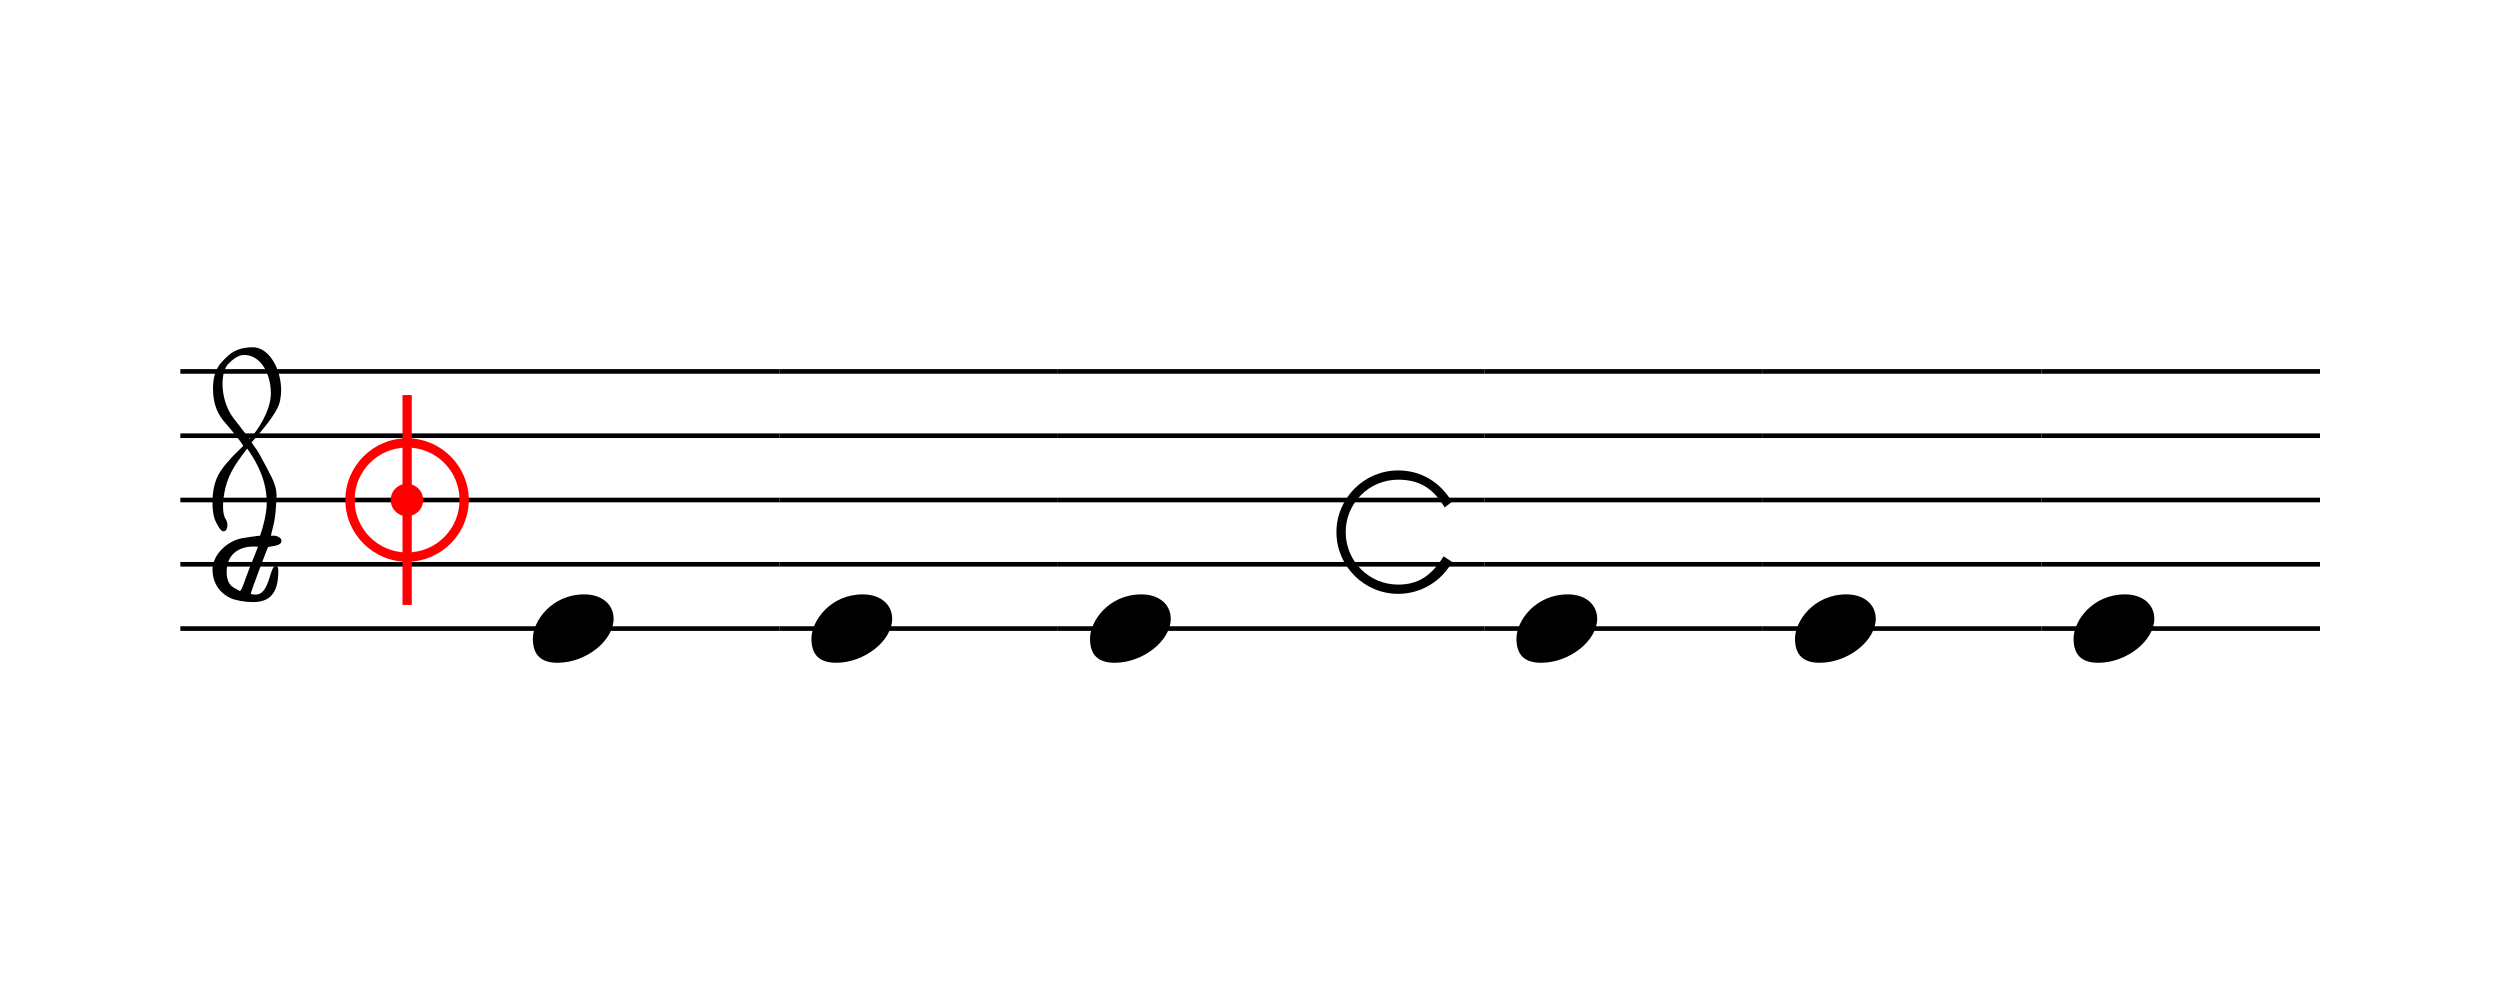
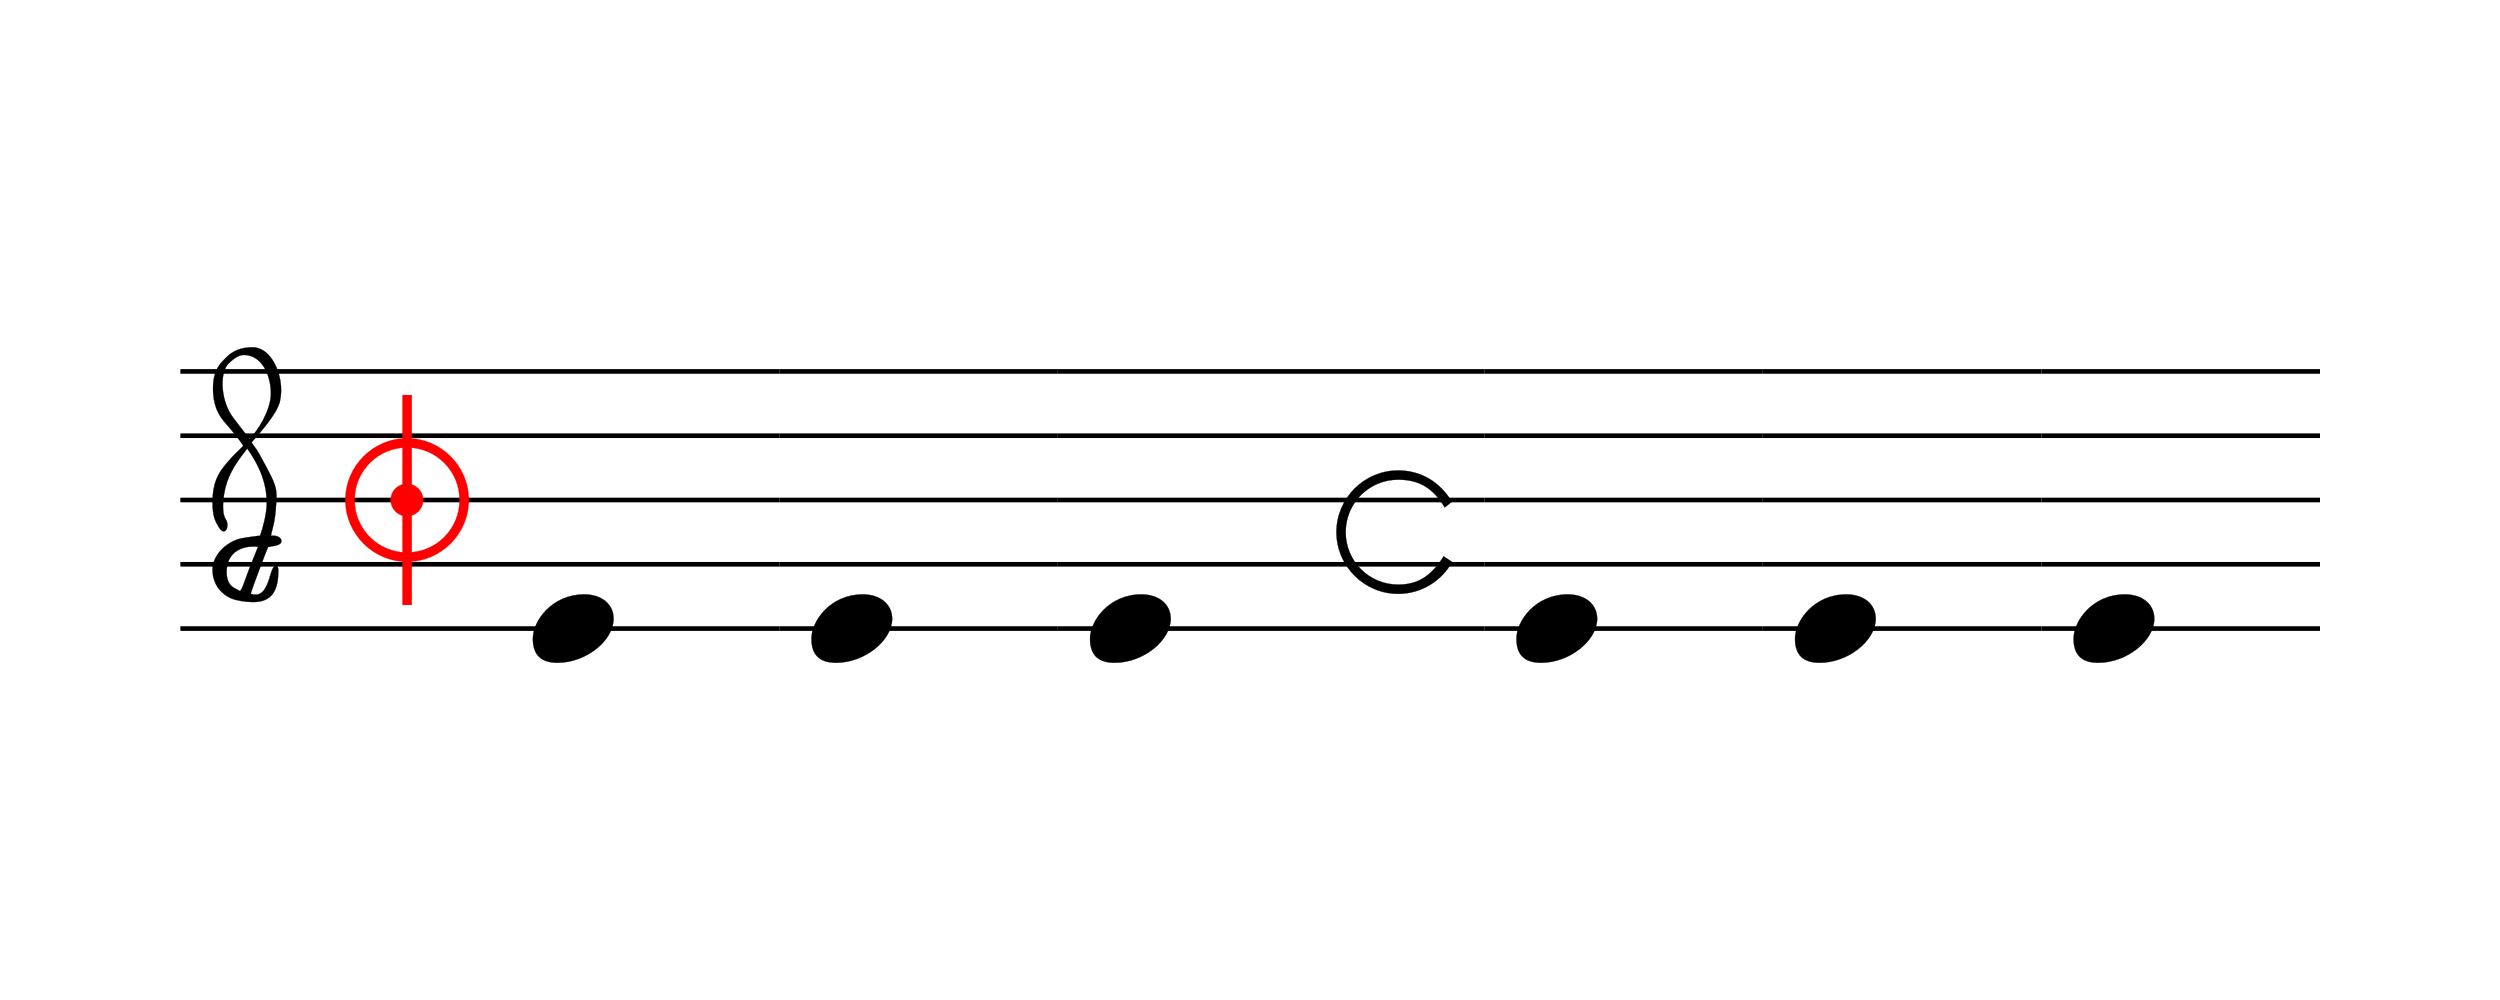
- <svg xmlns="http://www.w3.org/2000/svg" viewBox="0 0 70 28" version="1.1" overflow="visible">
+ <svg xmlns="http://www.w3.org/2000/svg" viewBox="0 0 70 28" version="1.1" overflow="visible" id="p2lp10r">
  <defs>
-     <symbol id="E0A4-1hawh9" viewBox="0 0 1000 1000" overflow="inherit">
+     <g id="E901-p2lp10r">
+       <path transform="scale(1,-1)" d="M144 488c30 28 83 110 83 176c0 77 -39 150 -104 150c-15 0 -33 -6 -61 -34c-15 -15 -23 -44 -23 -79c0 -44 14 -96 43 -133c23 -29 44 -58 62 -80zM159 69c-57 0 -104 -31 -104 -98c0 -61 35 -63 51 -75c8 0 23 52 39 92l32 80c-6 1 -12 1 -18 1zM256 -25 c0 -76 -24 -122 -98 -122h-3c-28 0 -66 7 -84 15c-38 17 -71 55 -71 112c0 55 56 114 124 123c25 3 49 8 61 8c12 33 26 89 26 128c0 104 -55 180 -76 211c-51 -65 -79 -110 -90 -178c-1 -6 -4 -25 -4 -46c0 -18 2 -38 10 -50c5 -7 7 -16 7 -24c0 -13 -6 -24 -15 -24 c-5 0 -12 5 -19 17c-12 21 -24 38 -24 96c0 77 23 115 54 151c38 44 26 28 65 68l1 -1c0 3 -16 27 -60 79c-19 22 -58 58 -58 145c0 76 30 100 53 123c25 25 57 38 102 38c62 0 110 -83 110 -168c0 -13 -2 -26 -4 -39c-10 -52 -83 -130 -111 -163c24 -38 8 -3 55 -91 c34 -63 42 -84 42 -119c0 -10 -1 -22 -2 -37c-4 -63 -11 -76 -20 -116c7 0 12 1 21 -1c14 -4 20 -11 20 -19c0 -19 -30 -19 -52 -24c-6 -13 -67 -174 -67 -181c0 -2 9 -4 19 -4c25 0 41 21 56 73c8 28 14 39 22 39s10 -8 10 -19z" />
+     </g>
+     <g id="E911-p2lp10r">
+       <path transform="scale(1,-1)" d="M36 0c0 -113 91 -204 204 -204s204 91 204 204s-91 204 -204 204s-204 -91 -204 -204zM0 0c0 132 108 240 240 240s240 -108 240 -240s-108 -240 -240 -240s-240 108 -240 240z" />
+     </g>
+     <g id="E925-p2lp10r">
+       <path transform="scale(1,-1)" d="M0 408h36v-816h-36v816z" />
+     </g>
+     <g id="E920-p2lp10r">
+       <path transform="scale(1,-1)" d="M0 0c0 35 28 63 63 63s63 -28 63 -63s-28 -63 -63 -63s-63 28 -63 63z" />
+     </g>
+     <g id="E0A4-p2lp10r">
      <path transform="scale(1,-1)" d="M0 -39c0 68 73 172 200 172c66 0 114 -37 114 -95c0 -84 -106 -171 -218 -171c-64 0 -96 30 -96 94z" />
-     </symbol>
-     <symbol id="E901-1hawh9" viewBox="0 0 1000 1000" overflow="inherit">
-       <path transform="scale(1,-1)" d="M144 488c30 28 83 110 83 176c0 77 -39 150 -104 150c-15 0 -33 -6 -61 -34c-15 -15 -23 -44 -23 -79c0 -44 14 -96 43 -133c23 -29 44 -58 62 -80zM159 69c-57 0 -104 -31 -104 -98c0 -61 35 -63 51 -75c8 0 23 52 39 92l32 80c-6 1 -12 1 -18 1zM256 -25 c0 -76 -24 -122 -98 -122h-3c-28 0 -66 7 -84 15c-38 17 -71 55 -71 112c0 55 56 114 124 123c25 3 49 8 61 8c12 33 26 89 26 128c0 104 -55 180 -76 211c-51 -65 -79 -110 -90 -178c-1 -6 -4 -25 -4 -46c0 -18 2 -38 10 -50c5 -7 7 -16 7 -24c0 -13 -6 -24 -15 -24 c-5 0 -12 5 -19 17c-12 21 -24 38 -24 96c0 77 23 115 54 151c38 44 26 28 65 68l1 -1c0 3 -16 27 -60 79c-19 22 -58 58 -58 145c0 76 30 100 53 123c25 25 57 38 102 38c62 0 110 -83 110 -168c0 -13 -2 -26 -4 -39c-10 -52 -83 -130 -111 -163c24 -38 8 -3 55 -91 c34 -63 42 -84 42 -119c0 -10 -1 -22 -2 -37c-4 -63 -11 -76 -20 -116c7 0 12 1 21 -1c14 -4 20 -11 20 -19c0 -19 -30 -19 -52 -24c-6 -13 -67 -174 -67 -181c0 -2 9 -4 19 -4c25 0 41 21 56 73c8 28 14 39 22 39s10 -8 10 -19z" />
-     </symbol>
-     <symbol id="E911-1hawh9" viewBox="0 0 1000 1000" overflow="inherit">
-       <path transform="scale(1,-1)" d="M36 0c0 -113 91 -204 204 -204s204 91 204 204s-91 204 -204 204s-204 -91 -204 -204zM0 0c0 132 108 240 240 240s240 -108 240 -240s-108 -240 -240 -240s-240 108 -240 240z" />
-     </symbol>
-     <symbol id="E920-1hawh9" viewBox="0 0 1000 1000" overflow="inherit">
-       <path transform="scale(1,-1)" d="M0 0c0 35 28 63 63 63s63 -28 63 -63s-28 -63 -63 -63s-63 28 -63 63z" />
-     </symbol>
-     <symbol id="E925-1hawh9" viewBox="0 0 1000 1000" overflow="inherit">
-       <path transform="scale(1,-1)" d="M0 408h36v-816h-36v816z" />
-     </symbol>
-     <symbol id="E915-1hawh9" viewBox="0 0 1000 1000" overflow="inherit">
+     </g>
+     <g id="E915-p2lp10r">
      <path transform="scale(1,-1)" d="M421 96c-46 77 -101 108 -181 108c-113 0 -204 -91 -204 -204s91 -204 204 -204c78 0 129 34 177 110l33 -22c-41 -74 -120 -124 -210 -124c-132 0 -240 108 -240 240s108 240 240 240c89 0 163 -45 209 -122z" />
-     </symbol>
+     </g>
  </defs>
-   <style type="text/css">g.page-margin{font-family:Times,serif;} g.ending, g.fing, g.reh, g.tempo{font-weight:bold;} g.dir, g.dynam, g.mNum{font-style:italic;} g.label{font-weight:normal;}</style>
-   <svg class="definition-scale" color="black" viewBox="0 0 6990 2800">
+   <style type="text/css">#p2lp10r g.ending, #p2lp10r g.fing, #p2lp10r g.reh, #p2lp10r g.tempo {font-weight:bold;}#p2lp10r g.dir, #p2lp10r g.dynam, #p2lp10r g.mNum {font-style:italic;}#p2lp10r g.label {font-weight:normal;}#p2lp10r ellipse, #p2lp10r path, #p2lp10r polygon, #p2lp10r polyline, #p2lp10r rect {stroke:currentColor}</style>
+   <svg class="definition-scale" color="black" font-family="Times, serif" viewBox="0 0 6990 2800">
    <g class="page-margin" transform="translate(500, 500)">
-       <g data-id="m1rg5ibj" data-class="mdiv" class="mdiv pageMilestone" />
-       <g data-id="s1r4ylzr" data-class="score" class="score pageMilestone" />
-       <g data-id="shar8z0" data-class="system" class="system">
-         <g data-id="s1hy6w8v" data-class="section" class="section systemMilestone" />
-         <g data-id="s1lazo4l" data-class="staff" class="staff">
-           <path d="M0 540 L1677 540" stroke="currentColor" stroke-width="13" />
-           <path d="M0 720 L1677 720" stroke="currentColor" stroke-width="13" />
-           <path d="M0 900 L1677 900" stroke="currentColor" stroke-width="13" />
-           <path d="M0 1080 L1677 1080" stroke="currentColor" stroke-width="13" />
-           <path d="M0 1260 L1677 1260" stroke="currentColor" stroke-width="13" />
-           <g data-id="c17j97ki" data-class="clef" class="clef">
-             <use href="#E901-1hawh9" x="90" y="1080" height="720px" width="720px" />
+       <g data-id="qazuxyk" data-class="mdiv" class="mdiv pageMilestone" />
+       <g data-id="r285zga" data-class="score" class="score pageMilestone" />
+       <g data-id="g9kwg7s" data-class="system" class="system">
+         <g data-id="f1tghthi" data-class="section" class="section systemMilestone" />
+         <g data-id="p1lb5c3k" data-class="staff" class="staff">
+           <path d="M0 540 L1677 540" stroke-width="13" />
+           <path d="M0 720 L1677 720" stroke-width="13" />
+           <path d="M0 900 L1677 900" stroke-width="13" />
+           <path d="M0 1080 L1677 1080" stroke-width="13" />
+           <path d="M0 1260 L1677 1260" stroke-width="13" />
+           <g data-id="lz1dtvp" data-class="clef" class="clef">
+             <use href="#E901-p2lp10r" transform="translate(90, 1080) scale(0.72, 0.72)" />
          </g>
-           <g data-id="kg6atjb" data-class="keySig" class="keySig" />
-           <g data-id="mpuyrh5" data-class="mensur" class="mensur" color="red" fill="red">
-             <use href="#E911-1hawh9" x="462" y="900" height="720px" width="720px" />
-             <use href="#E925-1hawh9" x="622" y="900" height="720px" width="720px" />
-             <use href="#E920-1hawh9" x="589" y="900" height="720px" width="720px" />
+           <g data-id="mg63cxf" data-class="keySig" class="keySig" />
+           <g data-id="n1p43vba" data-class="mensur" class="mensur" color="red" fill="red">
+             <use href="#E911-p2lp10r" transform="translate(462, 900) scale(0.72, 0.72)" />
+             <use href="#E925-p2lp10r" transform="translate(622, 900) scale(0.72, 0.72)" />
+             <use href="#E920-p2lp10r" transform="translate(589, 900) scale(0.72, 0.72)" />
          </g>
-           <g data-id="lp2akha" data-class="layer" class="layer">
-             <g data-id="nmq3ryc" data-class="note" class="note">
+           <g data-id="qax8dm0" data-class="layer" class="layer">
+             <g data-id="r1qr716f" data-class="note" class="note">
              <g data-class="notehead" class="notehead">
-                 <use href="#E0A4-1hawh9" x="987" y="1260" height="720px" width="720px" />
+                 <use href="#E0A4-p2lp10r" transform="translate(987, 1260) scale(0.72, 0.72)" />
              </g>
            </g>
          </g>
        </g>
-         <g data-id="s6ztlu9" data-class="staff" class="staff">
-           <path d="M1677 540 L2457 540" stroke="currentColor" stroke-width="13" />
-           <path d="M1677 720 L2457 720" stroke="currentColor" stroke-width="13" />
-           <path d="M1677 900 L2457 900" stroke="currentColor" stroke-width="13" />
-           <path d="M1677 1080 L2457 1080" stroke="currentColor" stroke-width="13" />
-           <path d="M1677 1260 L2457 1260" stroke="currentColor" stroke-width="13" />
-           <g data-id="l1qehvw4" data-class="layer" class="layer">
-             <g data-id="ny5v6wn" data-class="note" class="note">
+         <g data-id="x1my33g0" data-class="staff" class="staff">
+           <path d="M1677 540 L2457 540" stroke-width="13" />
+           <path d="M1677 720 L2457 720" stroke-width="13" />
+           <path d="M1677 900 L2457 900" stroke-width="13" />
+           <path d="M1677 1080 L2457 1080" stroke-width="13" />
+           <path d="M1677 1260 L2457 1260" stroke-width="13" />
+           <g data-id="y1h5vlb2" data-class="layer" class="layer">
+             <g data-id="s7v732t" data-class="note" class="note">
              <g data-class="notehead" class="notehead">
-                 <use href="#E0A4-1hawh9" x="1767" y="1260" height="720px" width="720px" />
+                 <use href="#E0A4-p2lp10r" transform="translate(1767, 1260) scale(0.72, 0.72)" />
              </g>
            </g>
          </g>
        </g>
-         <g data-id="s7mf8kn" data-class="staff" class="staff">
-           <path d="M2457 540 L3651 540" stroke="currentColor" stroke-width="13" />
-           <path d="M2457 720 L3651 720" stroke="currentColor" stroke-width="13" />
-           <path d="M2457 900 L3651 900" stroke="currentColor" stroke-width="13" />
-           <path d="M2457 1080 L3651 1080" stroke="currentColor" stroke-width="13" />
-           <path d="M2457 1260 L3651 1260" stroke="currentColor" stroke-width="13" />
-           <g data-id="ly9aufo" data-class="layer" class="layer">
-             <g data-id="nz6yk98" data-class="note" class="note">
+         <g data-id="z1w6plm3" data-class="staff" class="staff">
+           <path d="M2457 540 L3651 540" stroke-width="13" />
+           <path d="M2457 720 L3651 720" stroke-width="13" />
+           <path d="M2457 900 L3651 900" stroke-width="13" />
+           <path d="M2457 1080 L3651 1080" stroke-width="13" />
+           <path d="M2457 1260 L3651 1260" stroke-width="13" />
+           <g data-id="a1s38vfz" data-class="layer" class="layer">
+             <g data-id="t1suye5l" data-class="note" class="note">
              <g data-class="notehead" class="notehead">
-                 <use href="#E0A4-1hawh9" x="2547" y="1260" height="720px" width="720px" />
+                 <use href="#E0A4-p2lp10r" transform="translate(2547, 1260) scale(0.72, 0.72)" />
              </g>
            </g>
-             <g data-id="mktwt6r" data-class="mensur" class="mensur">
-               <use href="#E915-1hawh9" x="3237" y="990" height="720px" width="720px" />
+             <g data-id="u14x5xk7" data-class="mensur" class="mensur">
+               <use href="#E915-p2lp10r" transform="translate(3237, 990) scale(0.72, 0.72)" />
            </g>
          </g>
        </g>
-         <g data-id="skhwnjm" data-class="staff" class="staff">
-           <path d="M3651 540 L4431 540" stroke="currentColor" stroke-width="13" />
-           <path d="M3651 720 L4431 720" stroke="currentColor" stroke-width="13" />
-           <path d="M3651 900 L4431 900" stroke="currentColor" stroke-width="13" />
-           <path d="M3651 1080 L4431 1080" stroke="currentColor" stroke-width="13" />
-           <path d="M3651 1260 L4431 1260" stroke="currentColor" stroke-width="13" />
-           <g data-id="l52oe7g" data-class="layer" class="layer">
-             <g data-id="nv1kakk" data-class="note" class="note">
+         <g data-id="b1iooehw" data-class="staff" class="staff">
+           <path d="M3651 540 L4431 540" stroke-width="13" />
+           <path d="M3651 720 L4431 720" stroke-width="13" />
+           <path d="M3651 900 L4431 900" stroke-width="13" />
+           <path d="M3651 1080 L4431 1080" stroke-width="13" />
+           <path d="M3651 1260 L4431 1260" stroke-width="13" />
+           <g data-id="c1ckmlf7" data-class="layer" class="layer">
+             <g data-id="veg65zh" data-class="note" class="note">
              <g data-class="notehead" class="notehead">
-                 <use href="#E0A4-1hawh9" x="3741" y="1260" height="720px" width="720px" />
+                 <use href="#E0A4-p2lp10r" transform="translate(3741, 1260) scale(0.72, 0.72)" />
              </g>
            </g>
          </g>
        </g>
-         <g data-id="s1s5ah5k" data-class="staff" class="staff">
-           <path d="M4431 540 L5211 540" stroke="currentColor" stroke-width="13" />
-           <path d="M4431 720 L5211 720" stroke="currentColor" stroke-width="13" />
-           <path d="M4431 900 L5211 900" stroke="currentColor" stroke-width="13" />
-           <path d="M4431 1080 L5211 1080" stroke="currentColor" stroke-width="13" />
-           <path d="M4431 1260 L5211 1260" stroke="currentColor" stroke-width="13" />
-           <g data-id="l1loqvuf" data-class="layer" class="layer">
-             <g data-id="nqf3a2t" data-class="note" class="note">
+         <g data-id="d162zhw5" data-class="staff" class="staff">
+           <path d="M4431 540 L5211 540" stroke-width="13" />
+           <path d="M4431 720 L5211 720" stroke-width="13" />
+           <path d="M4431 900 L5211 900" stroke-width="13" />
+           <path d="M4431 1080 L5211 1080" stroke-width="13" />
+           <path d="M4431 1260 L5211 1260" stroke-width="13" />
+           <g data-id="eqvht5r" data-class="layer" class="layer">
+             <g data-id="w19478yr" data-class="note" class="note">
              <g data-class="notehead" class="notehead">
-                 <use href="#E0A4-1hawh9" x="4521" y="1260" height="720px" width="720px" />
+                 <use href="#E0A4-p2lp10r" transform="translate(4521, 1260) scale(0.72, 0.72)" />
              </g>
            </g>
          </g>
        </g>
-         <g data-id="s14cm5hn" data-class="staff" class="staff">
-           <path d="M5211 540 L5991 540" stroke="currentColor" stroke-width="13" />
-           <path d="M5211 720 L5991 720" stroke="currentColor" stroke-width="13" />
-           <path d="M5211 900 L5991 900" stroke="currentColor" stroke-width="13" />
-           <path d="M5211 1080 L5991 1080" stroke="currentColor" stroke-width="13" />
-           <path d="M5211 1260 L5991 1260" stroke="currentColor" stroke-width="13" />
-           <g data-id="l13bn5sp" data-class="layer" class="layer">
-             <g data-id="n17l1nbg" data-class="note" class="note">
+         <g data-id="f145f411" data-class="staff" class="staff">
+           <path d="M5211 540 L5991 540" stroke-width="13" />
+           <path d="M5211 720 L5991 720" stroke-width="13" />
+           <path d="M5211 900 L5991 900" stroke-width="13" />
+           <path d="M5211 1080 L5991 1080" stroke-width="13" />
+           <path d="M5211 1260 L5991 1260" stroke-width="13" />
+           <g data-id="g1p4edvj" data-class="layer" class="layer">
+             <g data-id="xrsl8mf" data-class="note" class="note">
              <g data-class="notehead" class="notehead">
-                 <use href="#E0A4-1hawh9" x="5301" y="1260" height="720px" width="720px" />
+                 <use href="#E0A4-p2lp10r" transform="translate(5301, 1260) scale(0.72, 0.72)" />
              </g>
            </g>
          </g>
        </g>
-         <g data-id="s1a61wkz" data-class="systemMilestoneEnd" class="systemMilestoneEnd s1hy6w8v" />
+         <g data-id="ffbi5ks" data-class="systemMilestoneEnd" class="systemMilestoneEnd f1tghthi" />
      </g>
-       <g data-id="pc2nldf" data-class="pageMilestoneEnd" class="pageMilestoneEnd s1r4ylzr" />
-       <g data-id="plsmnr0" data-class="pageMilestoneEnd" class="pageMilestoneEnd m1rg5ibj" />
+       <g data-id="g1yc1mdh" data-class="pageMilestoneEnd" class="pageMilestoneEnd r285zga" />
+       <g data-id="h1o1nvvg" data-class="pageMilestoneEnd" class="pageMilestoneEnd qazuxyk" />
    </g>
  </svg>
</svg>
